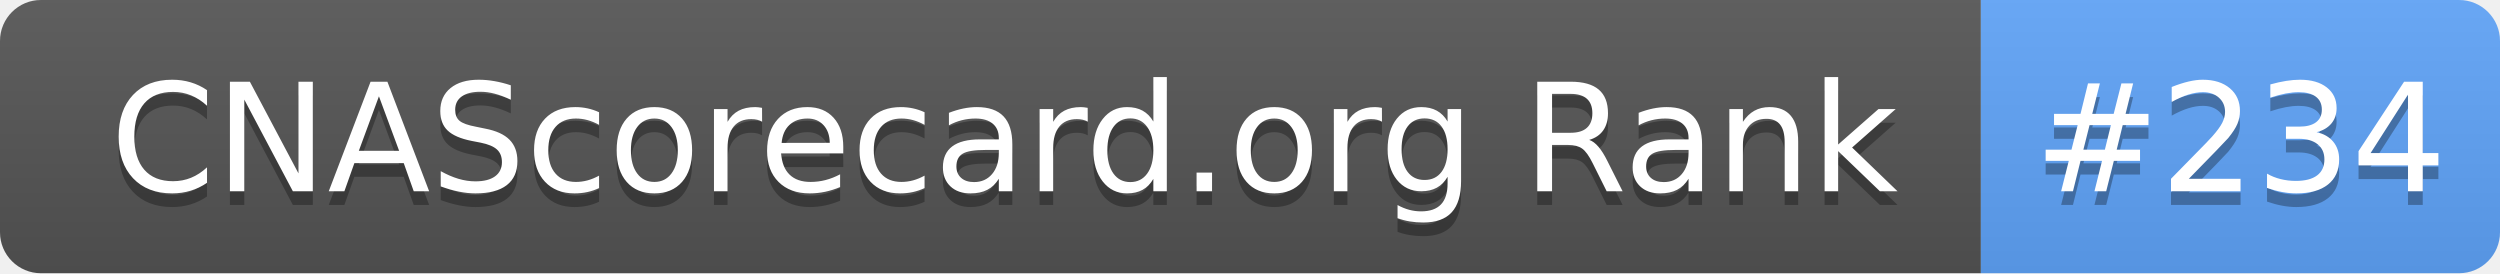
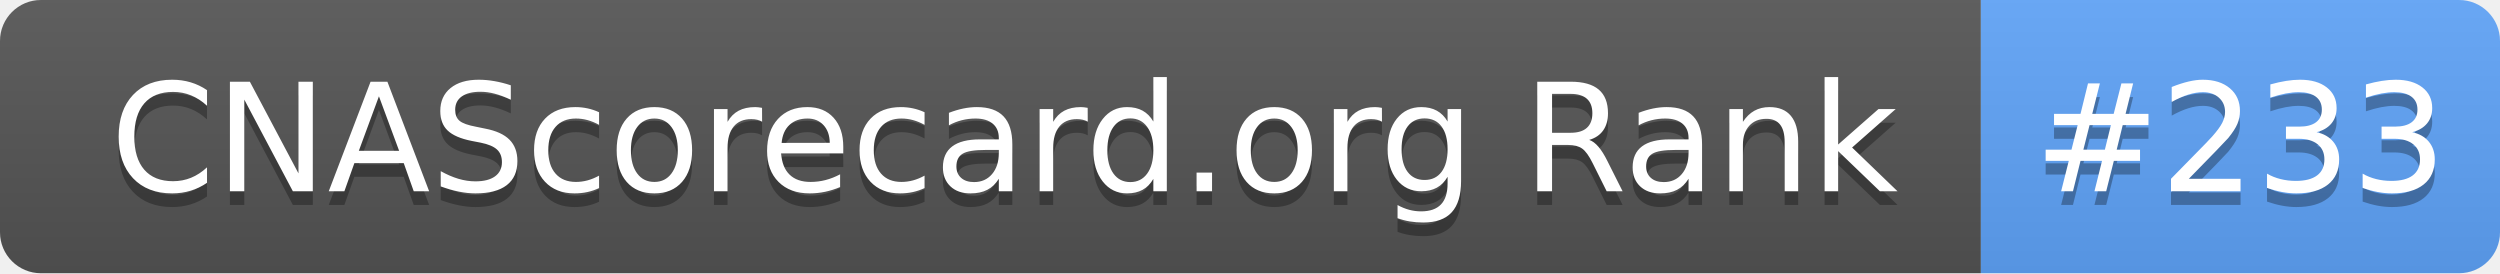
- <svg xmlns="http://www.w3.org/2000/svg" width="183" height="20" role="img" aria-label="CNAScorecard.org Rank: #234">
+ <svg xmlns="http://www.w3.org/2000/svg" width="183" height="20" role="img" aria-label="CNAScorecard.org Rank: #233">
  <linearGradient id="s" x2="0" y2="100%">
    <stop offset="0" stop-color="#bbb" stop-opacity=".1" />
    <stop offset="1" stop-opacity=".1" />
  </linearGradient>
  <clipPath id="r">
    <rect width="183" height="20" rx="3" fill="#fff" />
  </clipPath>
  <g clip-path="url(#r)">
    <rect width="145" height="20" fill="#555" />
    <rect x="145" width="38" height="20" fill="#60A5FA" />
    <rect width="183" height="20" fill="url(#s)" />
  </g>
  <g fill="#fff" text-anchor="middle" font-family="Verdana,Geneva,DejaVu Sans,sans-serif" text-rendering="geometricPrecision" font-size="110">
    <text aria-hidden="true" x="735" y="150" fill="#010101" fill-opacity=".3" transform="scale(.1)" textLength="1350">CNAScorecard.org Rank</text>
    <text x="735" y="140" transform="scale(.1)" fill="#fff" textLength="1350">CNAScorecard.org Rank</text>
-     <text aria-hidden="true" x="1640" y="150" fill="#010101" fill-opacity=".3" transform="scale(.1)" textLength="280">#234</text>
-     <text x="1640" y="140" transform="scale(.1)" fill="#fff" textLength="280">#234</text>
+     <text aria-hidden="true" x="1640" y="150" fill="#010101" fill-opacity=".3" transform="scale(.1)" textLength="280">#233</text>
+     <text x="1640" y="140" transform="scale(.1)" fill="#fff" textLength="280">#233</text>
  </g>
</svg>
